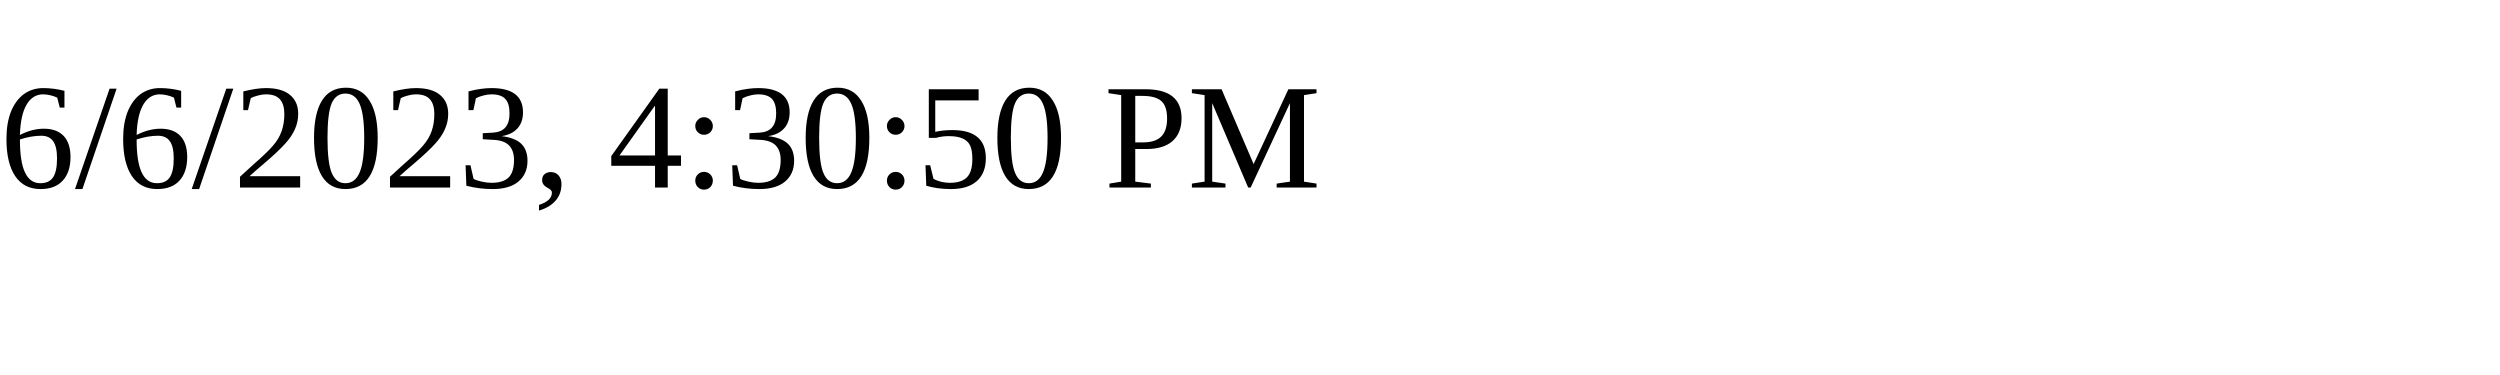
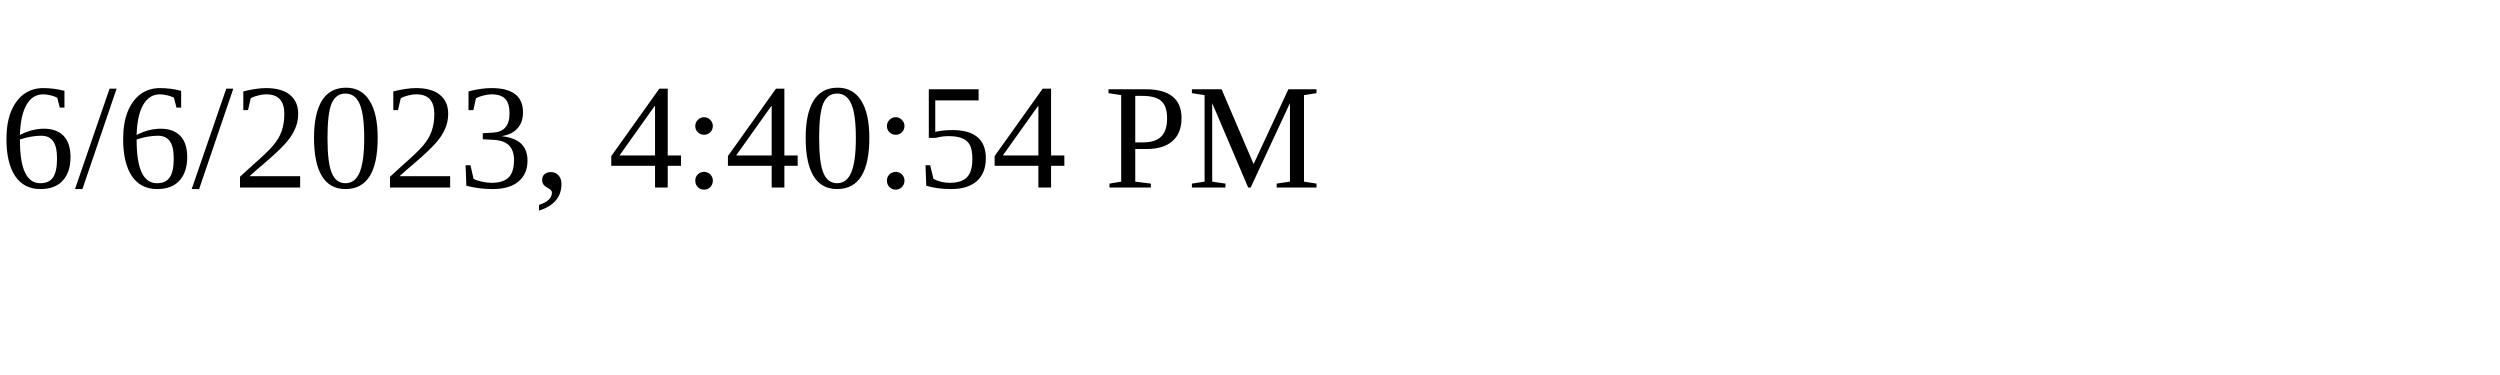
<svg xmlns="http://www.w3.org/2000/svg" height="30" width="200">
-   <text x="0" y="15">6/6/2023, 4:30:50 PM</text>
+   <text x="0" y="15">6/6/2023, 4:40:54 PM</text>
</svg>
